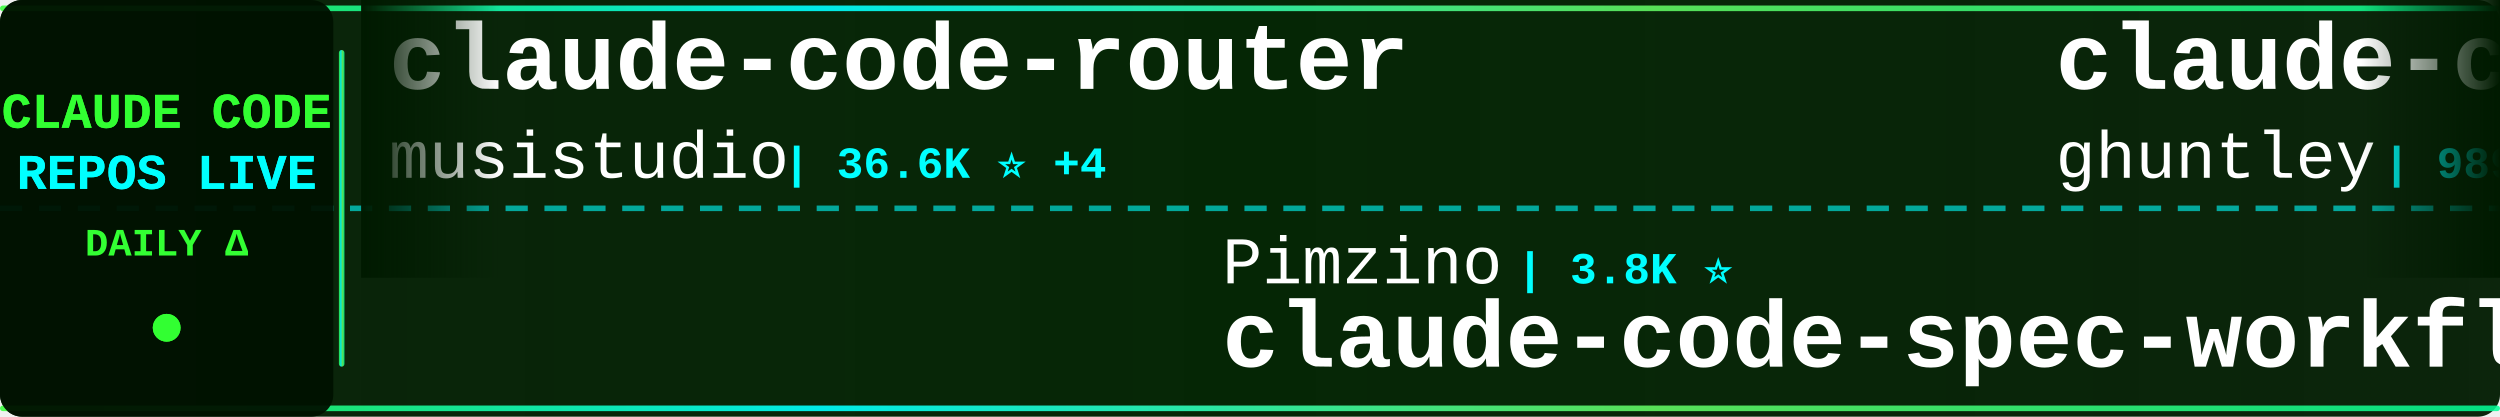
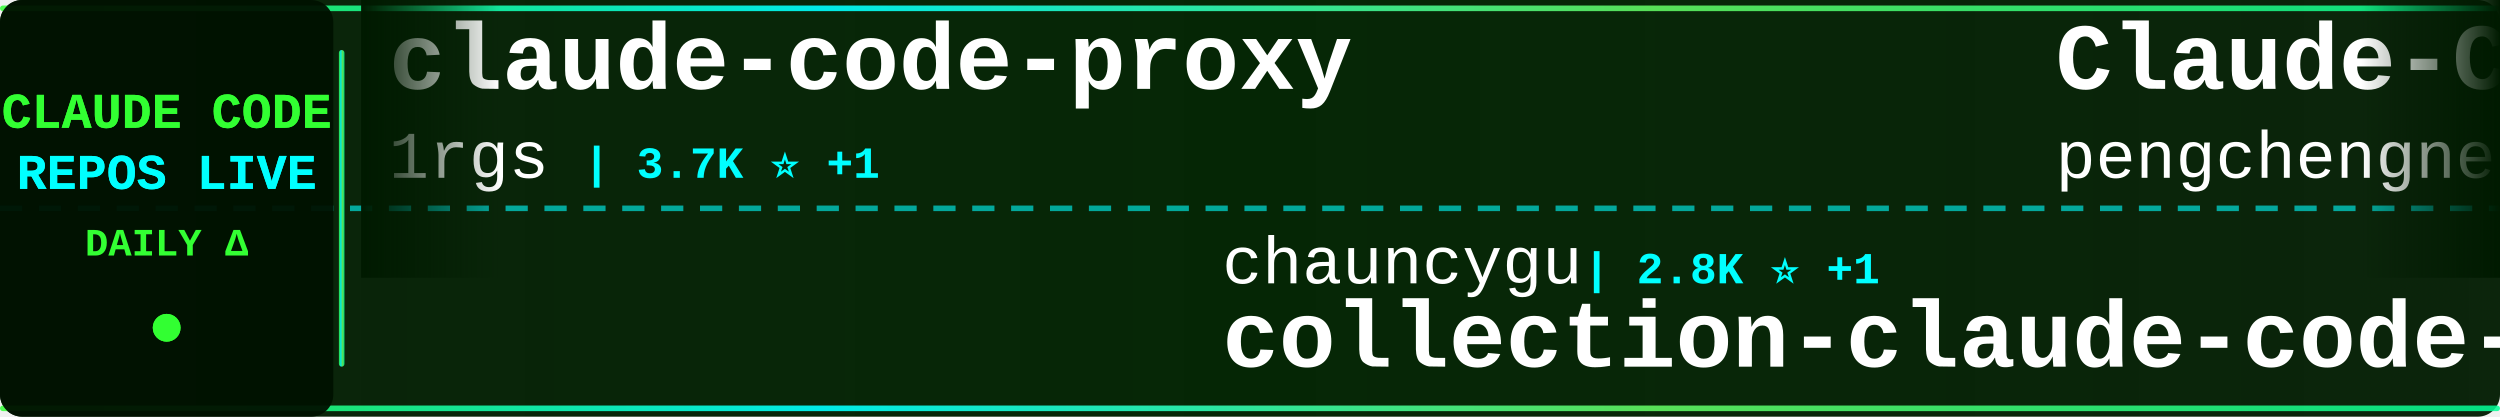
<svg xmlns="http://www.w3.org/2000/svg" width="900" height="150">
  <defs>
    <linearGradient id="tickerBg" x1="0%" y1="0%" x2="100%" y2="0%">
      <stop offset="0%" style="stop-color:#001a00;stop-opacity:0.95" />
      <stop offset="50%" style="stop-color:#002200;stop-opacity:0.98" />
      <stop offset="100%" style="stop-color:#001a00;stop-opacity:0.95" />
    </linearGradient>
    <linearGradient id="borderGrad" x1="0%" y1="0%" x2="100%" y2="0%">
      <stop offset="0%" style="stop-color:#33ff33;stop-opacity:0.85">
        <animate attributeName="stop-opacity" values="0.85;1;0.85" dur="2s" repeatCount="indefinite" />
      </stop>
      <stop offset="33%" style="stop-color:#00ffff;stop-opacity:0.9">
        <animate attributeName="stop-opacity" values="0.9;1;0.9" dur="2.2s" repeatCount="indefinite" />
      </stop>
      <stop offset="66%" style="stop-color:#66ff66;stop-opacity:0.85">
        <animate attributeName="stop-opacity" values="0.85;1;0.85" dur="1.8s" repeatCount="indefinite" />
      </stop>
      <stop offset="100%" style="stop-color:#00ff99;stop-opacity:0.85">
        <animate attributeName="stop-opacity" values="0.85;1;0.85" dur="2s" repeatCount="indefinite" />
      </stop>
    </linearGradient>
    <filter id="textGlow">
      <feGaussianBlur stdDeviation="0.1" result="coloredBlur" />
      <feMerge>
        <feMergeNode in="coloredBlur" />
        <feMergeNode in="SourceGraphic" />
      </feMerge>
    </filter>
    <filter id="metricGlow">
      <feGaussianBlur stdDeviation="0.2" result="coloredBlur" />
      <feMerge>
        <feMergeNode in="coloredBlur" />
        <feMergeNode in="SourceGraphic" />
      </feMerge>
    </filter>
    <linearGradient id="leftFade" x1="0%" y1="0%" x2="100%" y2="0%">
      <stop offset="0%" style="stop-color:#001a00;stop-opacity:1" />
      <stop offset="100%" style="stop-color:#001a00;stop-opacity:0" />
    </linearGradient>
    <linearGradient id="rightFade" x1="0%" y1="0%" x2="100%" y2="0%">
      <stop offset="0%" style="stop-color:#001a00;stop-opacity:0" />
      <stop offset="100%" style="stop-color:#001a00;stop-opacity:1" />
    </linearGradient>
  </defs>
  <rect width="900" height="150" fill="url(#tickerBg)" rx="8" />
  <rect x="0" y="2" width="900" height="2" fill="url(#borderGrad)" rx="1" />
  <rect x="0" y="146" width="900" height="2" fill="url(#borderGrad)" rx="1" />
  <line x1="0" y1="75" x2="900" y2="75" stroke="#00ffff" stroke-width="2" stroke-dasharray="8 6" opacity="0.6" />
  <rect x="0" y="0" width="120" height="150" fill="#001100" opacity="0.95" rx="8" />
  <text x="60" y="46" font-family="'Courier New', monospace" font-size="18" font-weight="bold" fill="#33ff33" text-anchor="middle" filter="url(#textGlow)">
    CLAUDE CODE
  </text>
  <text x="60" y="68" font-family="'Courier New', monospace" font-size="18" font-weight="bold" fill="#00ffff" text-anchor="middle" filter="url(#textGlow)">
    REPOS LIVE
  </text>
  <text x="60" y="92" font-family="'Courier New', monospace" font-size="14" font-weight="bold" fill="#33ff33" text-anchor="middle">
    DAILY Δ
  </text>
  <circle cx="60" cy="118" r="5" fill="#33ff33" filter="url(#metricGlow)">
    <animate attributeName="r" values="4;6;4" dur="1.5s" repeatCount="indefinite" />
    <animate attributeName="opacity" values="0.6;1;0.6" dur="1.5s" repeatCount="indefinite" />
  </circle>
  <rect x="122" y="18" width="2" height="114" fill="url(#borderGrad)" rx="1" />
  <clipPath id="tickerClip">
    <rect x="130" y="0" width="770" height="150" />
  </clipPath>
  <g clip-path="url(#tickerClip)">
    <g id="tickerItems">
      <animateTransform attributeName="transform" attributeType="XML" type="translate" from="0 0" to="-3000 0" dur="54s" repeatCount="indefinite" />
      <g transform="translate(0, 0)">
-         <text x="140" y="32" font-family="'Courier New', monospace" font-size="34" font-weight="bold" fill="#ffffff">claude-code-router</text>
-         <text x="140" y="64" font-family="'Courier New', monospace" font-size="24" font-weight="normal" fill="#ffffff" opacity="1.0">musistudio</text>
-         <text x="282" y="64" font-family="'Courier New', monospace" font-size="16" font-weight="bold" fill="#00ffff"> | 36.6K ⭐ +4</text>
+         <text x="140" y="32" font-family="'Courier New', monospace" font-size="34" font-weight="bold" fill="#ffffff">claude-code-proxy</text>
+         <text x="140" y="64" font-family="'Courier New', monospace" font-size="24" font-weight="normal" fill="#ffffff" opacity="1.0">1rgs</text>
+         <text x="210" y="64" font-family="'Courier New', monospace" font-size="16" font-weight="bold" fill="#00ffff"> | 3.7K ⭐ +1</text>
      </g>
      <g transform="translate(300, 0)">
-         <text x="140" y="102" font-family="'Courier New', monospace" font-size="24" font-weight="normal" fill="#ffffff" opacity="1.0">Pimzino</text>
-         <text x="246" y="102" font-family="'Courier New', monospace" font-size="16" font-weight="bold" fill="#00ffff"> | 3.8K ⭐</text>
-         <text x="140" y="132" font-family="'Courier New', monospace" font-size="34" font-weight="bold" fill="#ffffff">claude-code-spec-workflo...</text>
+         <text x="140" y="102" font-family="'Courier New', monospace" font-size="24" font-weight="normal" fill="#ffffff" opacity="1.0">chauncygu</text>
+         <text x="270" y="102" font-family="'Courier New', monospace" font-size="16" font-weight="bold" fill="#00ffff"> | 2.8K ⭐ +1</text>
+         <text x="140" y="132" font-family="'Courier New', monospace" font-size="34" font-weight="bold" fill="#ffffff">collection-claude-code-s...</text>
      </g>
      <g transform="translate(600, 0)">
-         <text x="140" y="32" font-family="'Courier New', monospace" font-size="34" font-weight="bold" fill="#ffffff">claude-code-source-code-...</text>
-         <text x="140" y="64" font-family="'Courier New', monospace" font-size="24" font-weight="normal" fill="#ffffff" opacity="1.0">ghuntley</text>
-         <text x="258" y="64" font-family="'Courier New', monospace" font-size="16" font-weight="bold" fill="#00ffff"> | 989 ⭐</text>
+         <text x="140" y="32" font-family="'Courier New', monospace" font-size="34" font-weight="bold" fill="#ffffff">Claude-Code</text>
+         <text x="140" y="64" font-family="'Courier New', monospace" font-size="24" font-weight="normal" fill="#ffffff" opacity="1.0">pengchengneo</text>
+         <text x="306" y="64" font-family="'Courier New', monospace" font-size="16" font-weight="bold" fill="#00ffff"> | 1.7K ⭐</text>
      </g>
      <g transform="translate(900, 0)">
-         <text x="140" y="102" font-family="'Courier New', monospace" font-size="24" font-weight="normal" fill="#ffffff" opacity="1.0">ykdojo</text>
-         <text x="234" y="102" font-family="'Courier New', monospace" font-size="16" font-weight="bold" fill="#00ffff"> | 9.6K ⭐ +1</text>
-         <text x="140" y="132" font-family="'Courier New', monospace" font-size="34" font-weight="bold" fill="#ffffff">claude-code-tips</text>
+         <text x="140" y="102" font-family="'Courier New', monospace" font-size="24" font-weight="normal" fill="#ffffff" opacity="1.0">KPR111</text>
+         <text x="234" y="102" font-family="'Courier New', monospace" font-size="16" font-weight="bold" fill="#00ffff"> | 18 ⭐</text>
+         <text x="140" y="132" font-family="'Courier New', monospace" font-size="34" font-weight="bold" fill="#ffffff">Claude-Code</text>
      </g>
      <g transform="translate(1200, 0)">
-         <text x="140" y="32" font-family="'Courier New', monospace" font-size="34" font-weight="bold" fill="#ffffff">Claude-Code-Game-Studios</text>
-         <text x="140" y="64" font-family="'Courier New', monospace" font-size="24" font-weight="normal" fill="#ffffff" opacity="1.0">Donchitos</text>
-         <text x="270" y="64" font-family="'Courier New', monospace" font-size="16" font-weight="bold" fill="#00ffff"> | 23.8K ⭐ +6</text>
+         <text x="140" y="32" font-family="'Courier New', monospace" font-size="34" font-weight="bold" fill="#ffffff">sc-claude-code-files</text>
+         <text x="140" y="64" font-family="'Courier New', monospace" font-size="24" font-weight="normal" fill="#ffffff" opacity="1.0">https-deeplearning-ai</text>
+         <text x="414" y="64" font-family="'Courier New', monospace" font-size="16" font-weight="bold" fill="#00ffff"> | 540 ⭐</text>
      </g>
      <g transform="translate(1500, 0)">
-         <text x="140" y="102" font-family="'Courier New', monospace" font-size="24" font-weight="normal" fill="#ffffff" opacity="1.0">VILA-Lab</text>
-         <text x="258" y="102" font-family="'Courier New', monospace" font-size="16" font-weight="bold" fill="#00ffff"> | 2.0K ⭐ +2</text>
-         <text x="140" y="132" font-family="'Courier New', monospace" font-size="34" font-weight="bold" fill="#ffffff">Dive-into-Claude-Code</text>
+         <text x="140" y="102" font-family="'Courier New', monospace" font-size="24" font-weight="normal" fill="#ffffff" opacity="1.0">jqueryscript</text>
+         <text x="306" y="102" font-family="'Courier New', monospace" font-size="16" font-weight="bold" fill="#00ffff"> | 497 ⭐</text>
+         <text x="140" y="132" font-family="'Courier New', monospace" font-size="34" font-weight="bold" fill="#ffffff">awesome-claude-code</text>
      </g>
      <g transform="translate(1800, 0)">
-         <text x="140" y="32" font-family="'Courier New', monospace" font-size="34" font-weight="bold" fill="#ffffff">my-claude-code-setup</text>
-         <text x="140" y="64" font-family="'Courier New', monospace" font-size="24" font-weight="normal" fill="#ffffff" opacity="1.0">centminmod</text>
-         <text x="282" y="64" font-family="'Courier New', monospace" font-size="16" font-weight="bold" fill="#00ffff"> | 2.6K ⭐</text>
+         <text x="140" y="32" font-family="'Courier New', monospace" font-size="34" font-weight="bold" fill="#ffffff">awesome-claude-code-suba...</text>
+         <text x="140" y="64" font-family="'Courier New', monospace" font-size="24" font-weight="normal" fill="#ffffff" opacity="1.0">VoltAgent</text>
+         <text x="270" y="64" font-family="'Courier New', monospace" font-size="16" font-weight="bold" fill="#00ffff"> | 24.2K ⭐ +6</text>
      </g>
      <g transform="translate(2100, 0)">
-         <text x="140" y="102" font-family="'Courier New', monospace" font-size="24" font-weight="normal" fill="#ffffff" opacity="1.0">asgeirtj</text>
-         <text x="258" y="102" font-family="'Courier New', monospace" font-size="16" font-weight="bold" fill="#00ffff"> | 62.8K ⭐ +8</text>
-         <text x="140" y="132" font-family="'Courier New', monospace" font-size="34" font-weight="bold" fill="#ffffff">system_prompts_leaks</text>
+         <text x="140" y="102" font-family="'Courier New', monospace" font-size="24" font-weight="normal" fill="#ffffff" opacity="1.0">Windy3f3f3f3f</text>
+         <text x="318" y="102" font-family="'Courier New', monospace" font-size="16" font-weight="bold" fill="#00ffff"> | 3.4K ⭐ +3</text>
+         <text x="140" y="132" font-family="'Courier New', monospace" font-size="34" font-weight="bold" fill="#ffffff">how-claude-code-works</text>
      </g>
      <g transform="translate(2400, 0)">
-         <text x="140" y="32" font-family="'Courier New', monospace" font-size="34" font-weight="bold" fill="#ffffff">claude-code-settings</text>
-         <text x="140" y="64" font-family="'Courier New', monospace" font-size="24" font-weight="normal" fill="#ffffff" opacity="1.0">feiskyer</text>
-         <text x="258" y="64" font-family="'Courier New', monospace" font-size="16" font-weight="bold" fill="#00ffff"> | 1.6K ⭐</text>
+         <text x="140" y="32" font-family="'Courier New', monospace" font-size="34" font-weight="bold" fill="#ffffff">claude-code-local</text>
+         <text x="140" y="64" font-family="'Courier New', monospace" font-size="24" font-weight="normal" fill="#ffffff" opacity="1.0">nicedreamzapp</text>
+         <text x="318" y="64" font-family="'Courier New', monospace" font-size="16" font-weight="bold" fill="#00ffff"> | 3.2K ⭐ +2</text>
      </g>
      <g transform="translate(2700, 0)">
-         <text x="140" y="102" font-family="'Courier New', monospace" font-size="24" font-weight="normal" fill="#ffffff" opacity="1.0">jeremylongshore</text>
-         <text x="342" y="102" font-family="'Courier New', monospace" font-size="16" font-weight="bold" fill="#00ffff"> | 2.6K ⭐</text>
-         <text x="140" y="132" font-family="'Courier New', monospace" font-size="34" font-weight="bold" fill="#ffffff">claude-code-plugins-plus...</text>
+         <text x="140" y="102" font-family="'Courier New', monospace" font-size="24" font-weight="normal" fill="#ffffff" opacity="1.0">Alishahryar1</text>
+         <text x="306" y="102" font-family="'Courier New', monospace" font-size="16" font-weight="bold" fill="#00ffff"> | 45.3K ⭐ +15</text>
+         <text x="140" y="132" font-family="'Courier New', monospace" font-size="34" font-weight="bold" fill="#ffffff">free-claude-code</text>
      </g>
      <g transform="translate(3000, 0)">
-         <text x="140" y="32" font-family="'Courier New', monospace" font-size="34" font-weight="bold" fill="#ffffff">claude-code-router</text>
-         <text x="140" y="64" font-family="'Courier New', monospace" font-size="24" font-weight="normal" fill="#ffffff" opacity="1.0">musistudio</text>
-         <text x="282" y="64" font-family="'Courier New', monospace" font-size="16" font-weight="bold" fill="#00ffff"> | 36.6K ⭐ +4</text>
+         <text x="140" y="32" font-family="'Courier New', monospace" font-size="34" font-weight="bold" fill="#ffffff">claude-code-proxy</text>
+         <text x="140" y="64" font-family="'Courier New', monospace" font-size="24" font-weight="normal" fill="#ffffff" opacity="1.0">1rgs</text>
+         <text x="210" y="64" font-family="'Courier New', monospace" font-size="16" font-weight="bold" fill="#00ffff"> | 3.7K ⭐ +1</text>
      </g>
      <g transform="translate(3300, 0)">
-         <text x="140" y="102" font-family="'Courier New', monospace" font-size="24" font-weight="normal" fill="#ffffff" opacity="1.0">Pimzino</text>
-         <text x="246" y="102" font-family="'Courier New', monospace" font-size="16" font-weight="bold" fill="#00ffff"> | 3.8K ⭐</text>
-         <text x="140" y="132" font-family="'Courier New', monospace" font-size="34" font-weight="bold" fill="#ffffff">claude-code-spec-workflo...</text>
+         <text x="140" y="102" font-family="'Courier New', monospace" font-size="24" font-weight="normal" fill="#ffffff" opacity="1.0">chauncygu</text>
+         <text x="270" y="102" font-family="'Courier New', monospace" font-size="16" font-weight="bold" fill="#00ffff"> | 2.8K ⭐ +1</text>
+         <text x="140" y="132" font-family="'Courier New', monospace" font-size="34" font-weight="bold" fill="#ffffff">collection-claude-code-s...</text>
      </g>
      <g transform="translate(3600, 0)">
-         <text x="140" y="32" font-family="'Courier New', monospace" font-size="34" font-weight="bold" fill="#ffffff">claude-code-source-code-...</text>
-         <text x="140" y="64" font-family="'Courier New', monospace" font-size="24" font-weight="normal" fill="#ffffff" opacity="1.0">ghuntley</text>
-         <text x="258" y="64" font-family="'Courier New', monospace" font-size="16" font-weight="bold" fill="#00ffff"> | 989 ⭐</text>
+         <text x="140" y="32" font-family="'Courier New', monospace" font-size="34" font-weight="bold" fill="#ffffff">Claude-Code</text>
+         <text x="140" y="64" font-family="'Courier New', monospace" font-size="24" font-weight="normal" fill="#ffffff" opacity="1.0">pengchengneo</text>
+         <text x="306" y="64" font-family="'Courier New', monospace" font-size="16" font-weight="bold" fill="#00ffff"> | 1.7K ⭐</text>
      </g>
      <g transform="translate(3900, 0)">
-         <text x="140" y="102" font-family="'Courier New', monospace" font-size="24" font-weight="normal" fill="#ffffff" opacity="1.0">ykdojo</text>
-         <text x="234" y="102" font-family="'Courier New', monospace" font-size="16" font-weight="bold" fill="#00ffff"> | 9.6K ⭐ +1</text>
-         <text x="140" y="132" font-family="'Courier New', monospace" font-size="34" font-weight="bold" fill="#ffffff">claude-code-tips</text>
+         <text x="140" y="102" font-family="'Courier New', monospace" font-size="24" font-weight="normal" fill="#ffffff" opacity="1.0">KPR111</text>
+         <text x="234" y="102" font-family="'Courier New', monospace" font-size="16" font-weight="bold" fill="#00ffff"> | 18 ⭐</text>
+         <text x="140" y="132" font-family="'Courier New', monospace" font-size="34" font-weight="bold" fill="#ffffff">Claude-Code</text>
      </g>
    </g>
  </g>
  <rect x="130" y="0" width="50" height="100" fill="url(#leftFade)" />
  <rect x="850" y="0" width="50" height="100" fill="url(#rightFade)" />
</svg>
